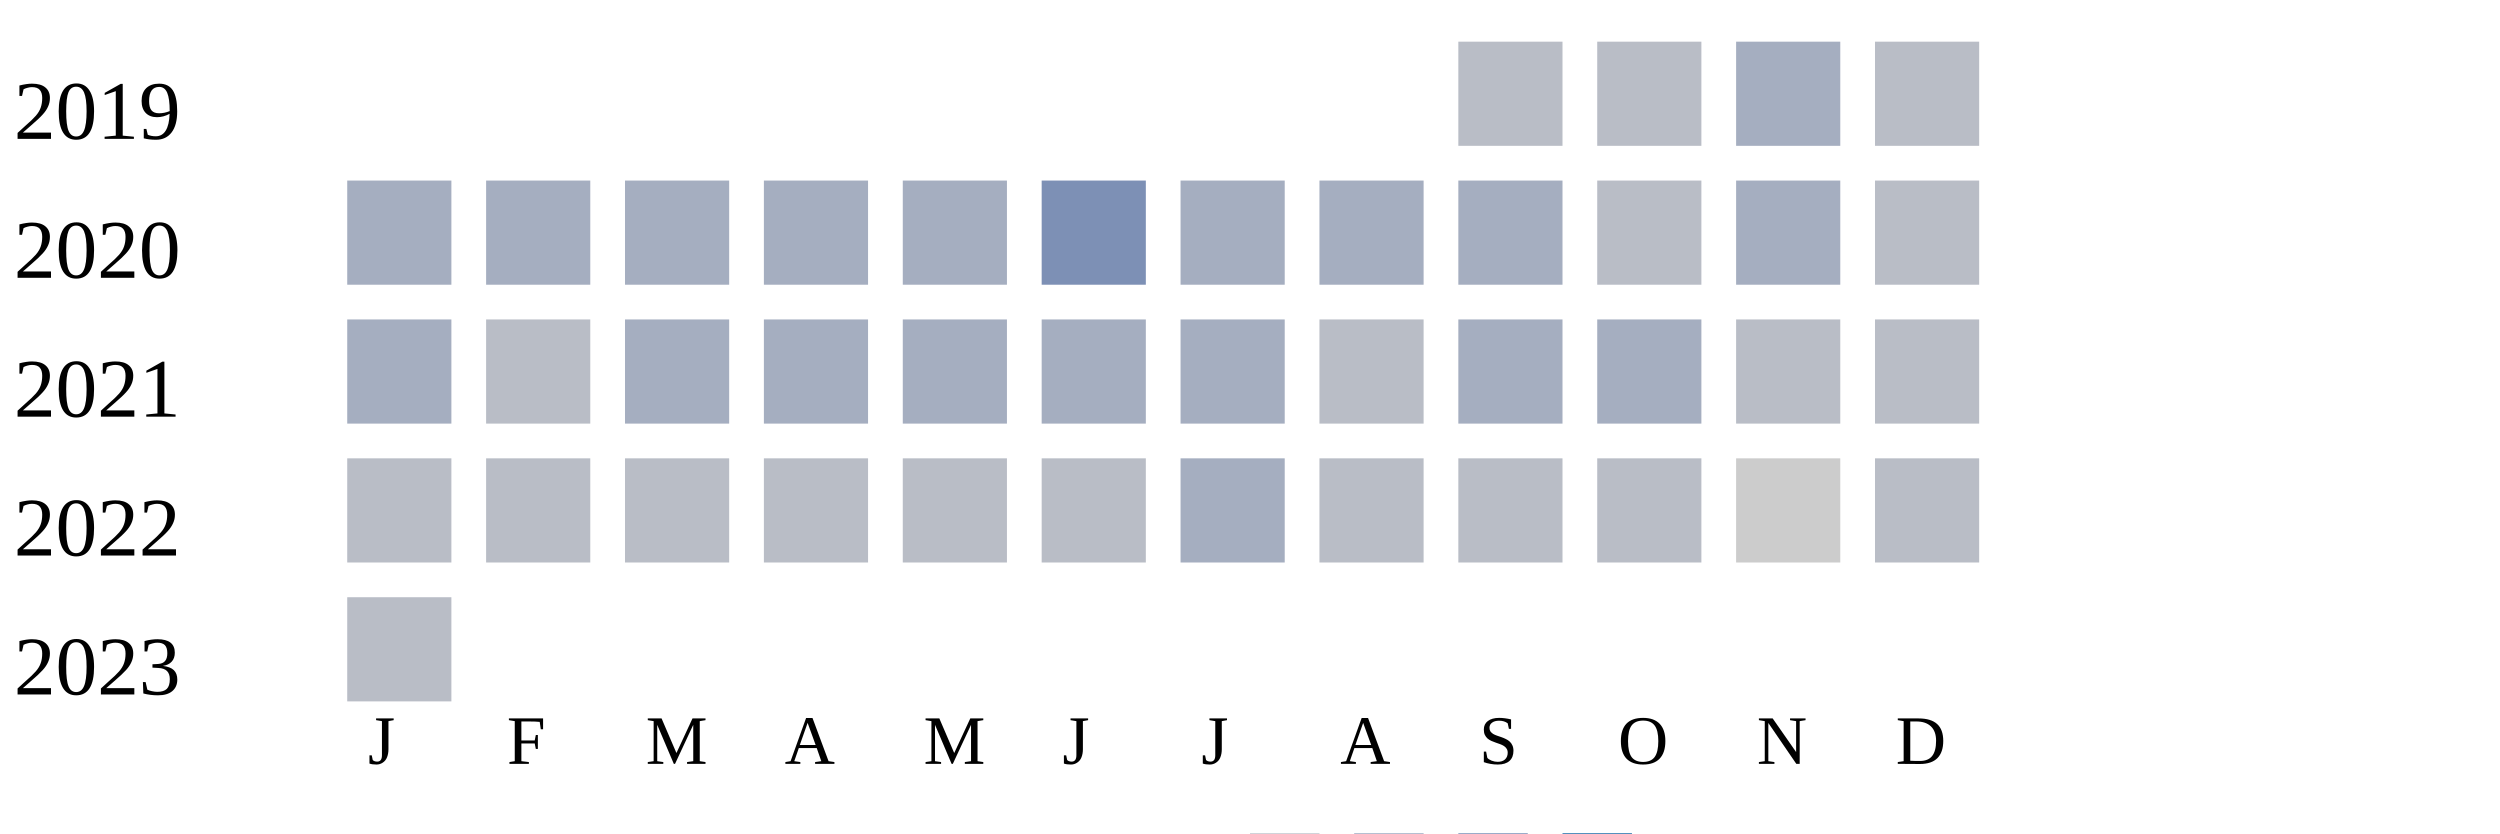
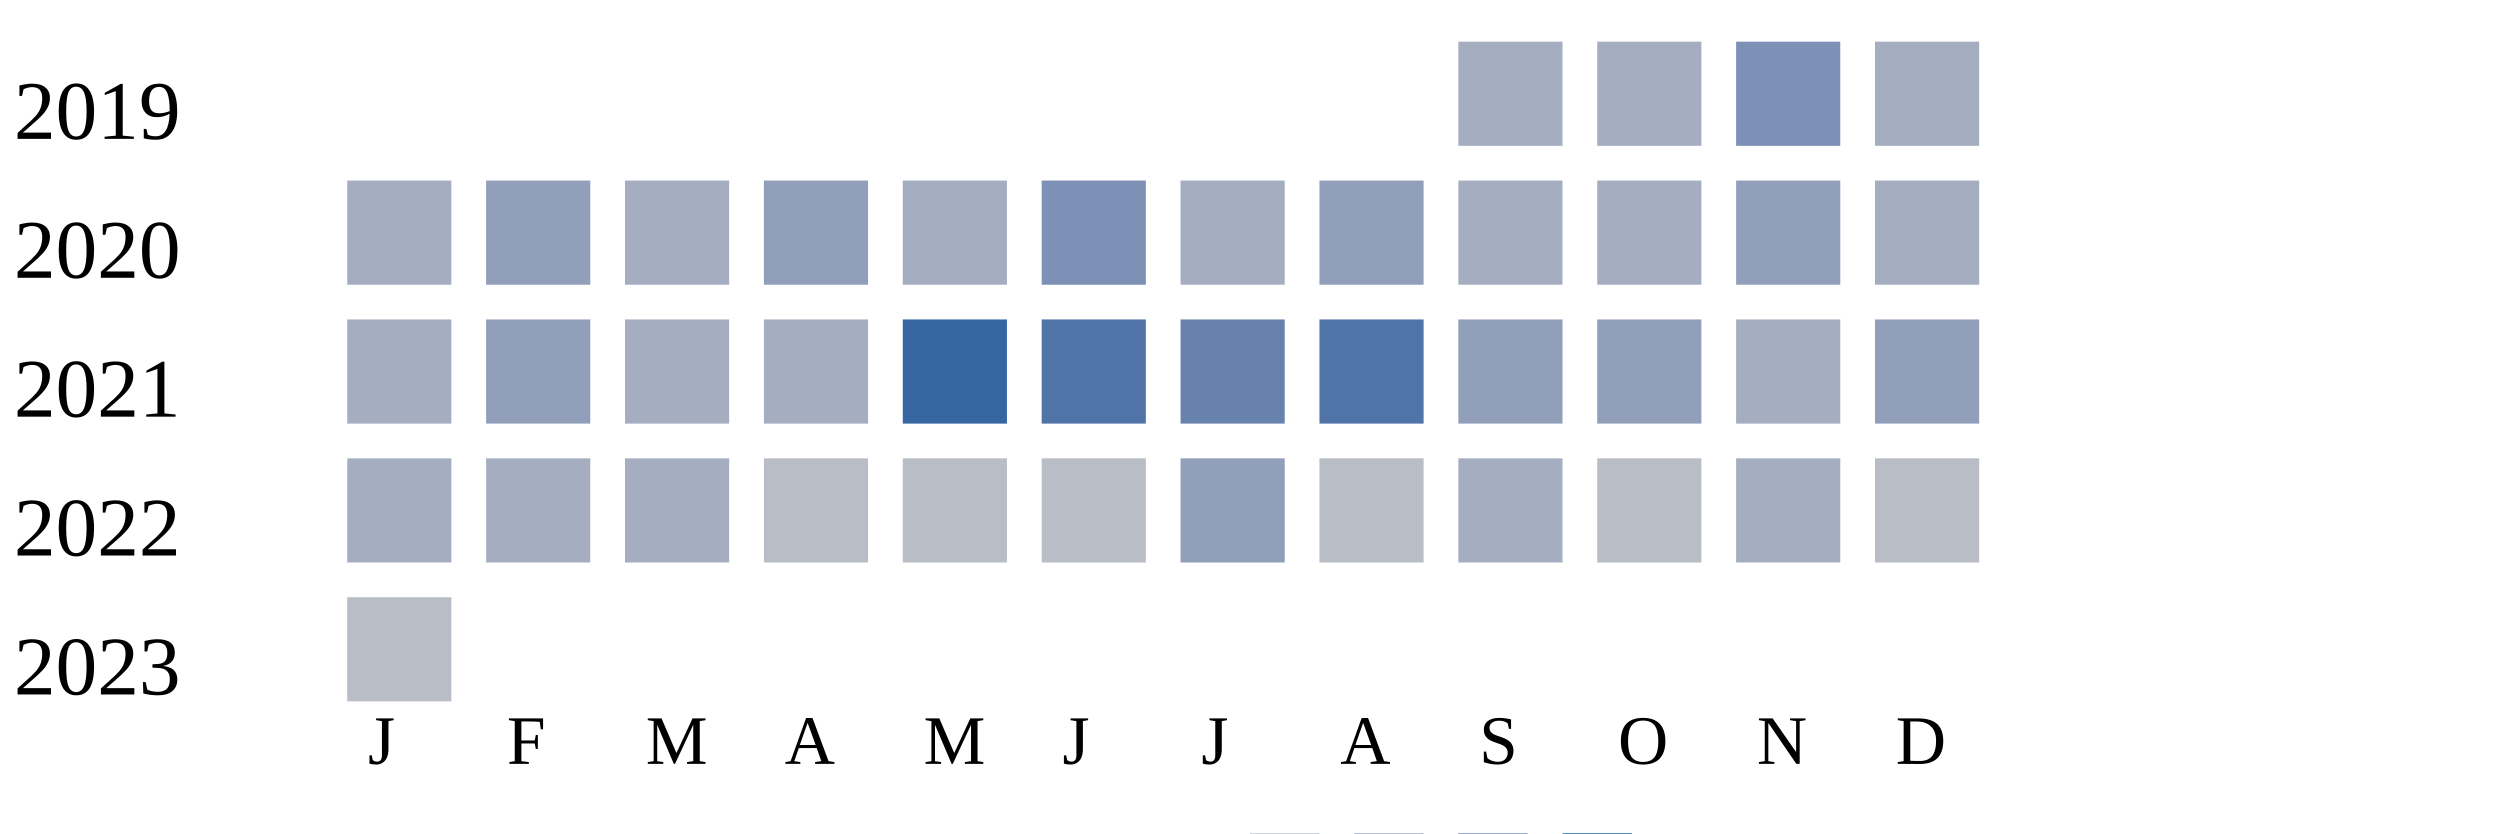
<svg xmlns="http://www.w3.org/2000/svg" width="360" height="120">
  <g transform="translate(0 0)">
    <text x="2" y="20">2019</text>
-     <rect x="210" y="6" width="15" height="15" fill="#b9bdc6" />
-     <rect x="230" y="6" width="15" height="15" fill="#b9bdc6" />
-     <rect x="250" y="6" width="15" height="15" fill="#a5aec0" />
-     <rect x="270" y="6" width="15" height="15" fill="#b9bdc6" />
+     <rect x="210" y="6" width="15" height="15" fill="#a5aec0" />
+     <rect x="230" y="6" width="15" height="15" fill="#a5aec0" />
+     <rect x="250" y="6" width="15" height="15" fill="#7d90b5" />
+     <rect x="270" y="6" width="15" height="15" fill="#a5aec0" />
  </g>
  <g transform="translate(0 20)">
    <text x="2" y="20">2020</text>
    <rect x="50" y="6" width="15" height="15" fill="#a5aec0" />
-     <rect x="70" y="6" width="15" height="15" fill="#a5aec0" />
+     <rect x="70" y="6" width="15" height="15" fill="#919fba" />
    <rect x="90" y="6" width="15" height="15" fill="#a5aec0" />
-     <rect x="110" y="6" width="15" height="15" fill="#a5aec0" />
+     <rect x="110" y="6" width="15" height="15" fill="#919fba" />
    <rect x="130" y="6" width="15" height="15" fill="#a5aec0" />
    <rect x="150" y="6" width="15" height="15" fill="#7d90b5" />
    <rect x="170" y="6" width="15" height="15" fill="#a5aec0" />
-     <rect x="190" y="6" width="15" height="15" fill="#a5aec0" />
+     <rect x="190" y="6" width="15" height="15" fill="#919fba" />
    <rect x="210" y="6" width="15" height="15" fill="#a5aec0" />
-     <rect x="230" y="6" width="15" height="15" fill="#b9bdc6" />
-     <rect x="250" y="6" width="15" height="15" fill="#a5aec0" />
-     <rect x="270" y="6" width="15" height="15" fill="#b9bdc6" />
+     <rect x="230" y="6" width="15" height="15" fill="#a5aec0" />
+     <rect x="250" y="6" width="15" height="15" fill="#919fba" />
+     <rect x="270" y="6" width="15" height="15" fill="#a5aec0" />
  </g>
  <g transform="translate(0 40)">
    <text x="2" y="20">2021</text>
    <rect x="50" y="6" width="15" height="15" fill="#a5aec0" />
-     <rect x="70" y="6" width="15" height="15" fill="#b9bdc6" />
+     <rect x="70" y="6" width="15" height="15" fill="#919fba" />
    <rect x="90" y="6" width="15" height="15" fill="#a5aec0" />
    <rect x="110" y="6" width="15" height="15" fill="#a5aec0" />
-     <rect x="130" y="6" width="15" height="15" fill="#a5aec0" />
-     <rect x="150" y="6" width="15" height="15" fill="#a5aec0" />
-     <rect x="170" y="6" width="15" height="15" fill="#a5aec0" />
-     <rect x="190" y="6" width="15" height="15" fill="#b9bdc6" />
-     <rect x="210" y="6" width="15" height="15" fill="#a5aec0" />
-     <rect x="230" y="6" width="15" height="15" fill="#a5aec0" />
-     <rect x="250" y="6" width="15" height="15" fill="#b9bdc6" />
-     <rect x="270" y="6" width="15" height="15" fill="#b9bdc6" />
+     <rect x="130" y="6" width="15" height="15" fill="#3667a2" />
+     <rect x="150" y="6" width="15" height="15" fill="#5174a8" />
+     <rect x="170" y="6" width="15" height="15" fill="#6882ae" />
+     <rect x="190" y="6" width="15" height="15" fill="#5174a8" />
+     <rect x="210" y="6" width="15" height="15" fill="#919fba" />
+     <rect x="230" y="6" width="15" height="15" fill="#919fba" />
+     <rect x="250" y="6" width="15" height="15" fill="#a5aec0" />
+     <rect x="270" y="6" width="15" height="15" fill="#919fba" />
  </g>
  <g transform="translate(0 60)">
    <text x="2" y="20">2022</text>
-     <rect x="50" y="6" width="15" height="15" fill="#b9bdc6" />
-     <rect x="70" y="6" width="15" height="15" fill="#b9bdc6" />
-     <rect x="90" y="6" width="15" height="15" fill="#b9bdc6" />
+     <rect x="50" y="6" width="15" height="15" fill="#a5aec0" />
+     <rect x="70" y="6" width="15" height="15" fill="#a5aec0" />
+     <rect x="90" y="6" width="15" height="15" fill="#a5aec0" />
    <rect x="110" y="6" width="15" height="15" fill="#b9bdc6" />
    <rect x="130" y="6" width="15" height="15" fill="#b9bdc6" />
    <rect x="150" y="6" width="15" height="15" fill="#b9bdc6" />
-     <rect x="170" y="6" width="15" height="15" fill="#a5aec0" />
+     <rect x="170" y="6" width="15" height="15" fill="#919fba" />
    <rect x="190" y="6" width="15" height="15" fill="#b9bdc6" />
-     <rect x="210" y="6" width="15" height="15" fill="#b9bdc6" />
+     <rect x="210" y="6" width="15" height="15" fill="#a5aec0" />
    <rect x="230" y="6" width="15" height="15" fill="#b9bdc6" />
-     <rect x="250" y="6" width="15" height="15" fill="#cccccc" />
+     <rect x="250" y="6" width="15" height="15" fill="#a5aec0" />
    <rect x="270" y="6" width="15" height="15" fill="#b9bdc6" />
  </g>
  <g transform="translate(0 80)">
    <text x="2" y="20">2023</text>
    <rect x="50" y="6" width="15" height="15" fill="#b9bdc6" />
  </g>
  <text style="font-size: 10px; text-align: center" x="53" y="110">J</text>
  <text style="font-size: 10px; text-align: center" x="73" y="110">F</text>
  <text style="font-size: 10px; text-align: center" x="93" y="110">M</text>
  <text style="font-size: 10px; text-align: center" x="113" y="110">A</text>
  <text style="font-size: 10px; text-align: center" x="133" y="110">M</text>
  <text style="font-size: 10px; text-align: center" x="153" y="110">J</text>
  <text style="font-size: 10px; text-align: center" x="173" y="110">J</text>
  <text style="font-size: 10px; text-align: center" x="193" y="110">A</text>
  <text style="font-size: 10px; text-align: center" x="213" y="110">S</text>
  <text style="font-size: 10px; text-align: center" x="233" y="110">O</text>
  <text style="font-size: 10px; text-align: center" x="253" y="110">N</text>
  <text style="font-size: 10px; text-align: center" x="273" y="110">D</text>
  <text style="font-size: 10px;" x="155" y="129">Less</text>
  <rect fill="#b9bdc6" width="10" height="10" x="180" y="120" />
  <rect fill="#919fba" width="10" height="10" x="195" y="120" />
  <rect fill="#6882ae" width="10" height="10" x="210" y="120" />
  <rect fill="#005a9c" width="10" height="10" x="225" y="120" />
  <text x="240" y="129" style="font-size: 10px;">More</text>
</svg>
